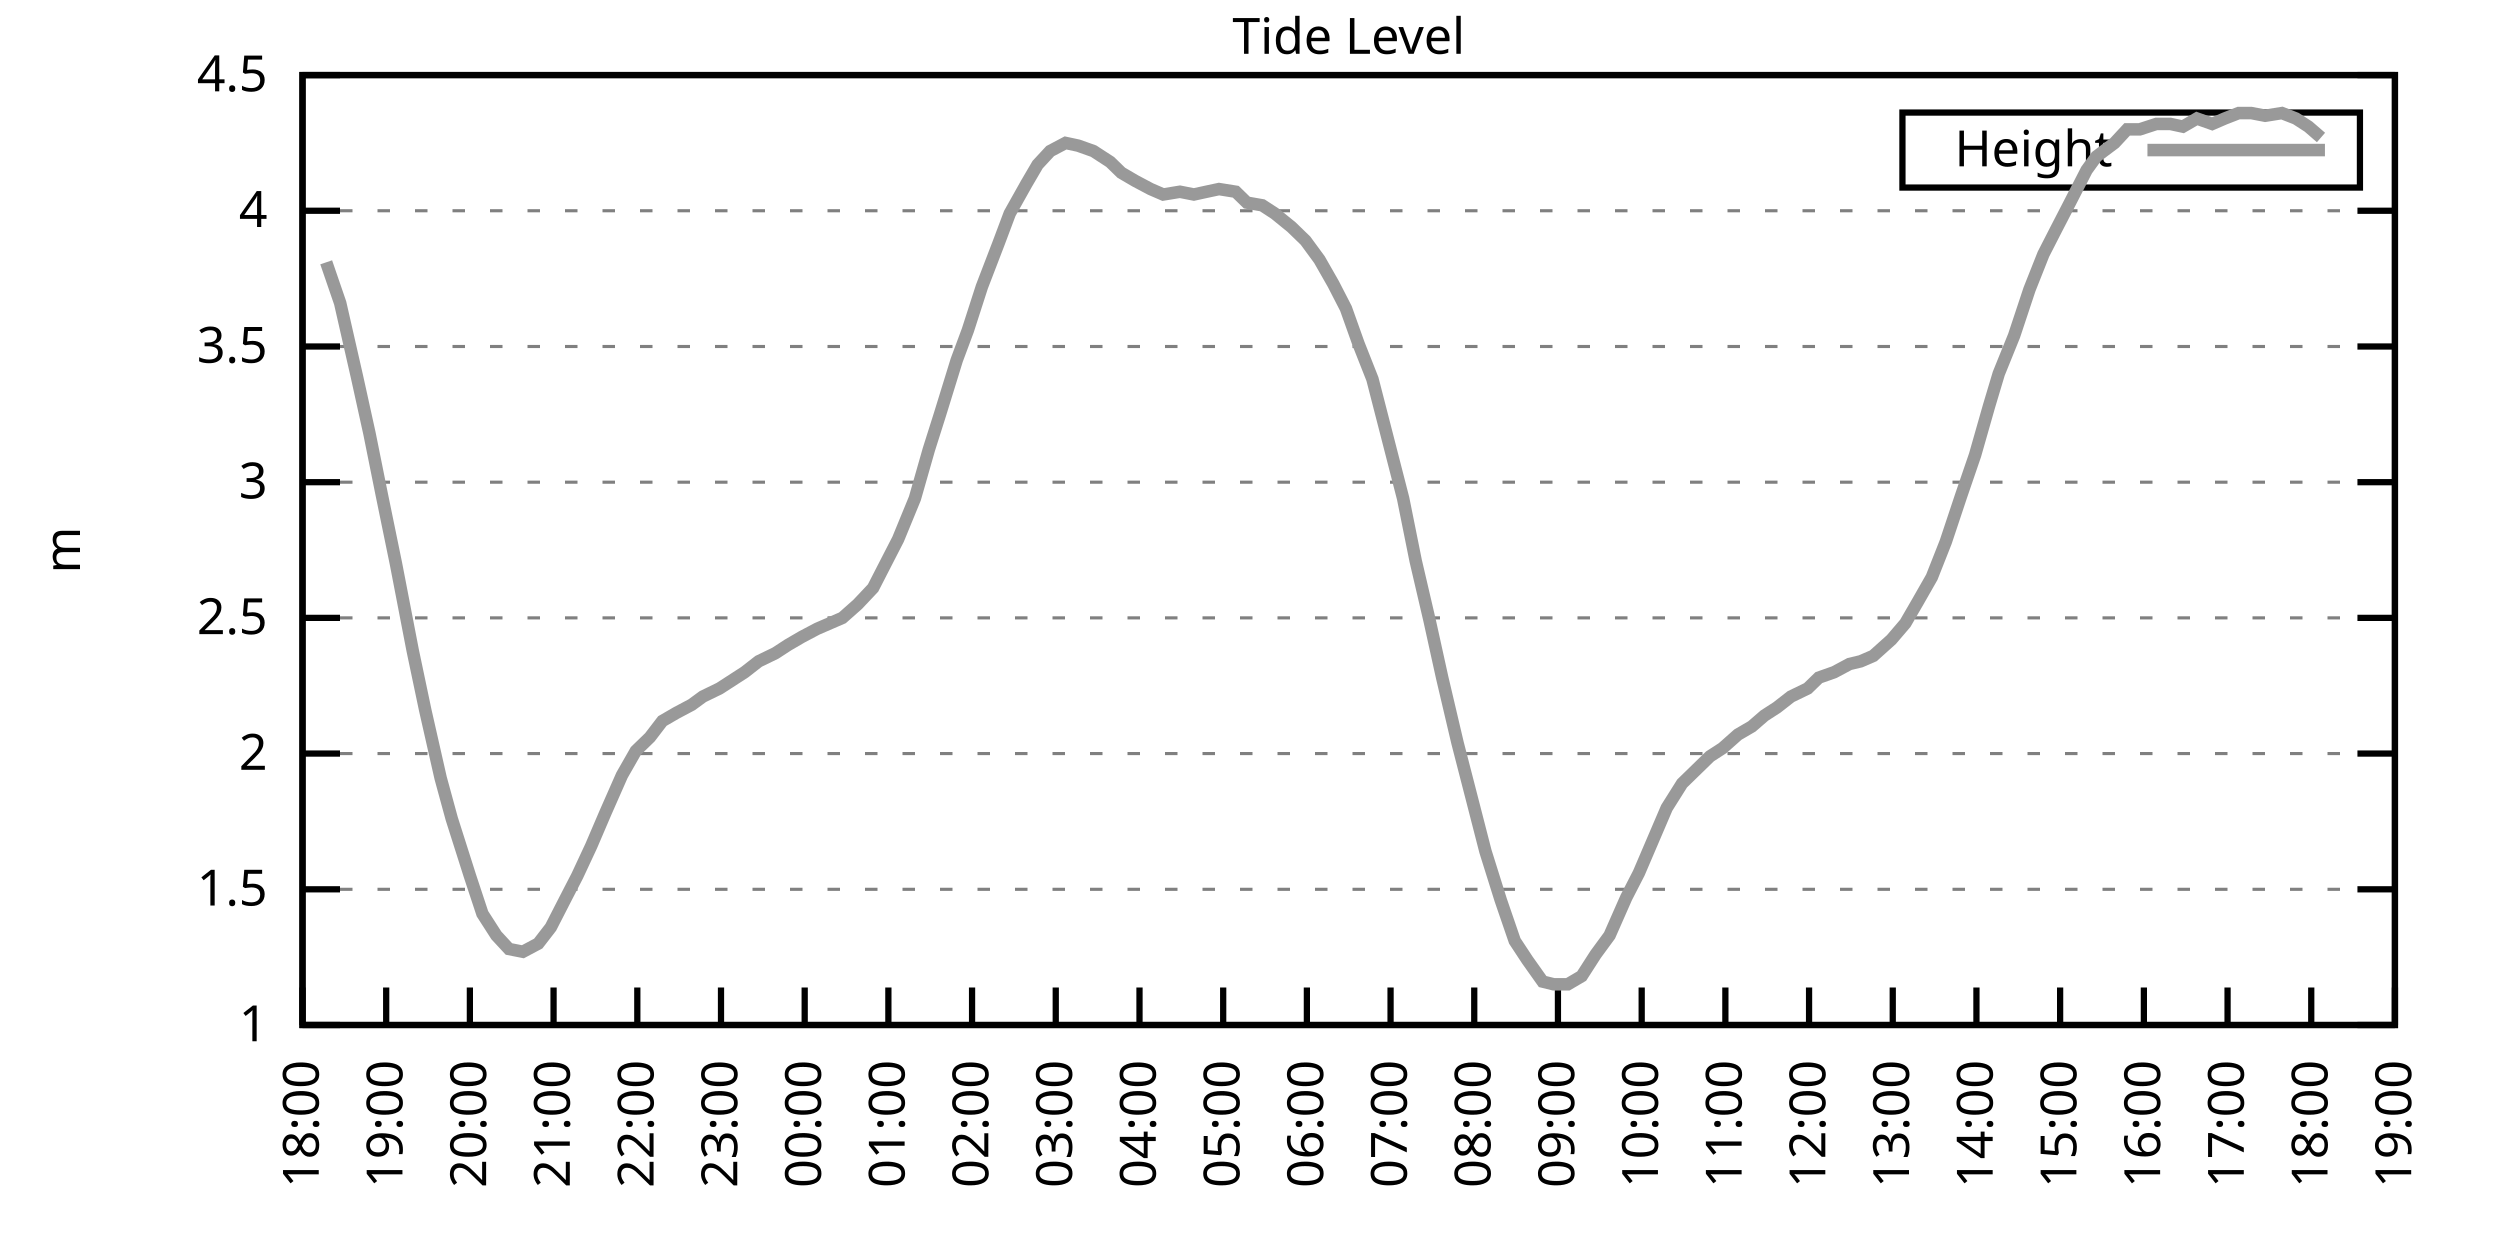
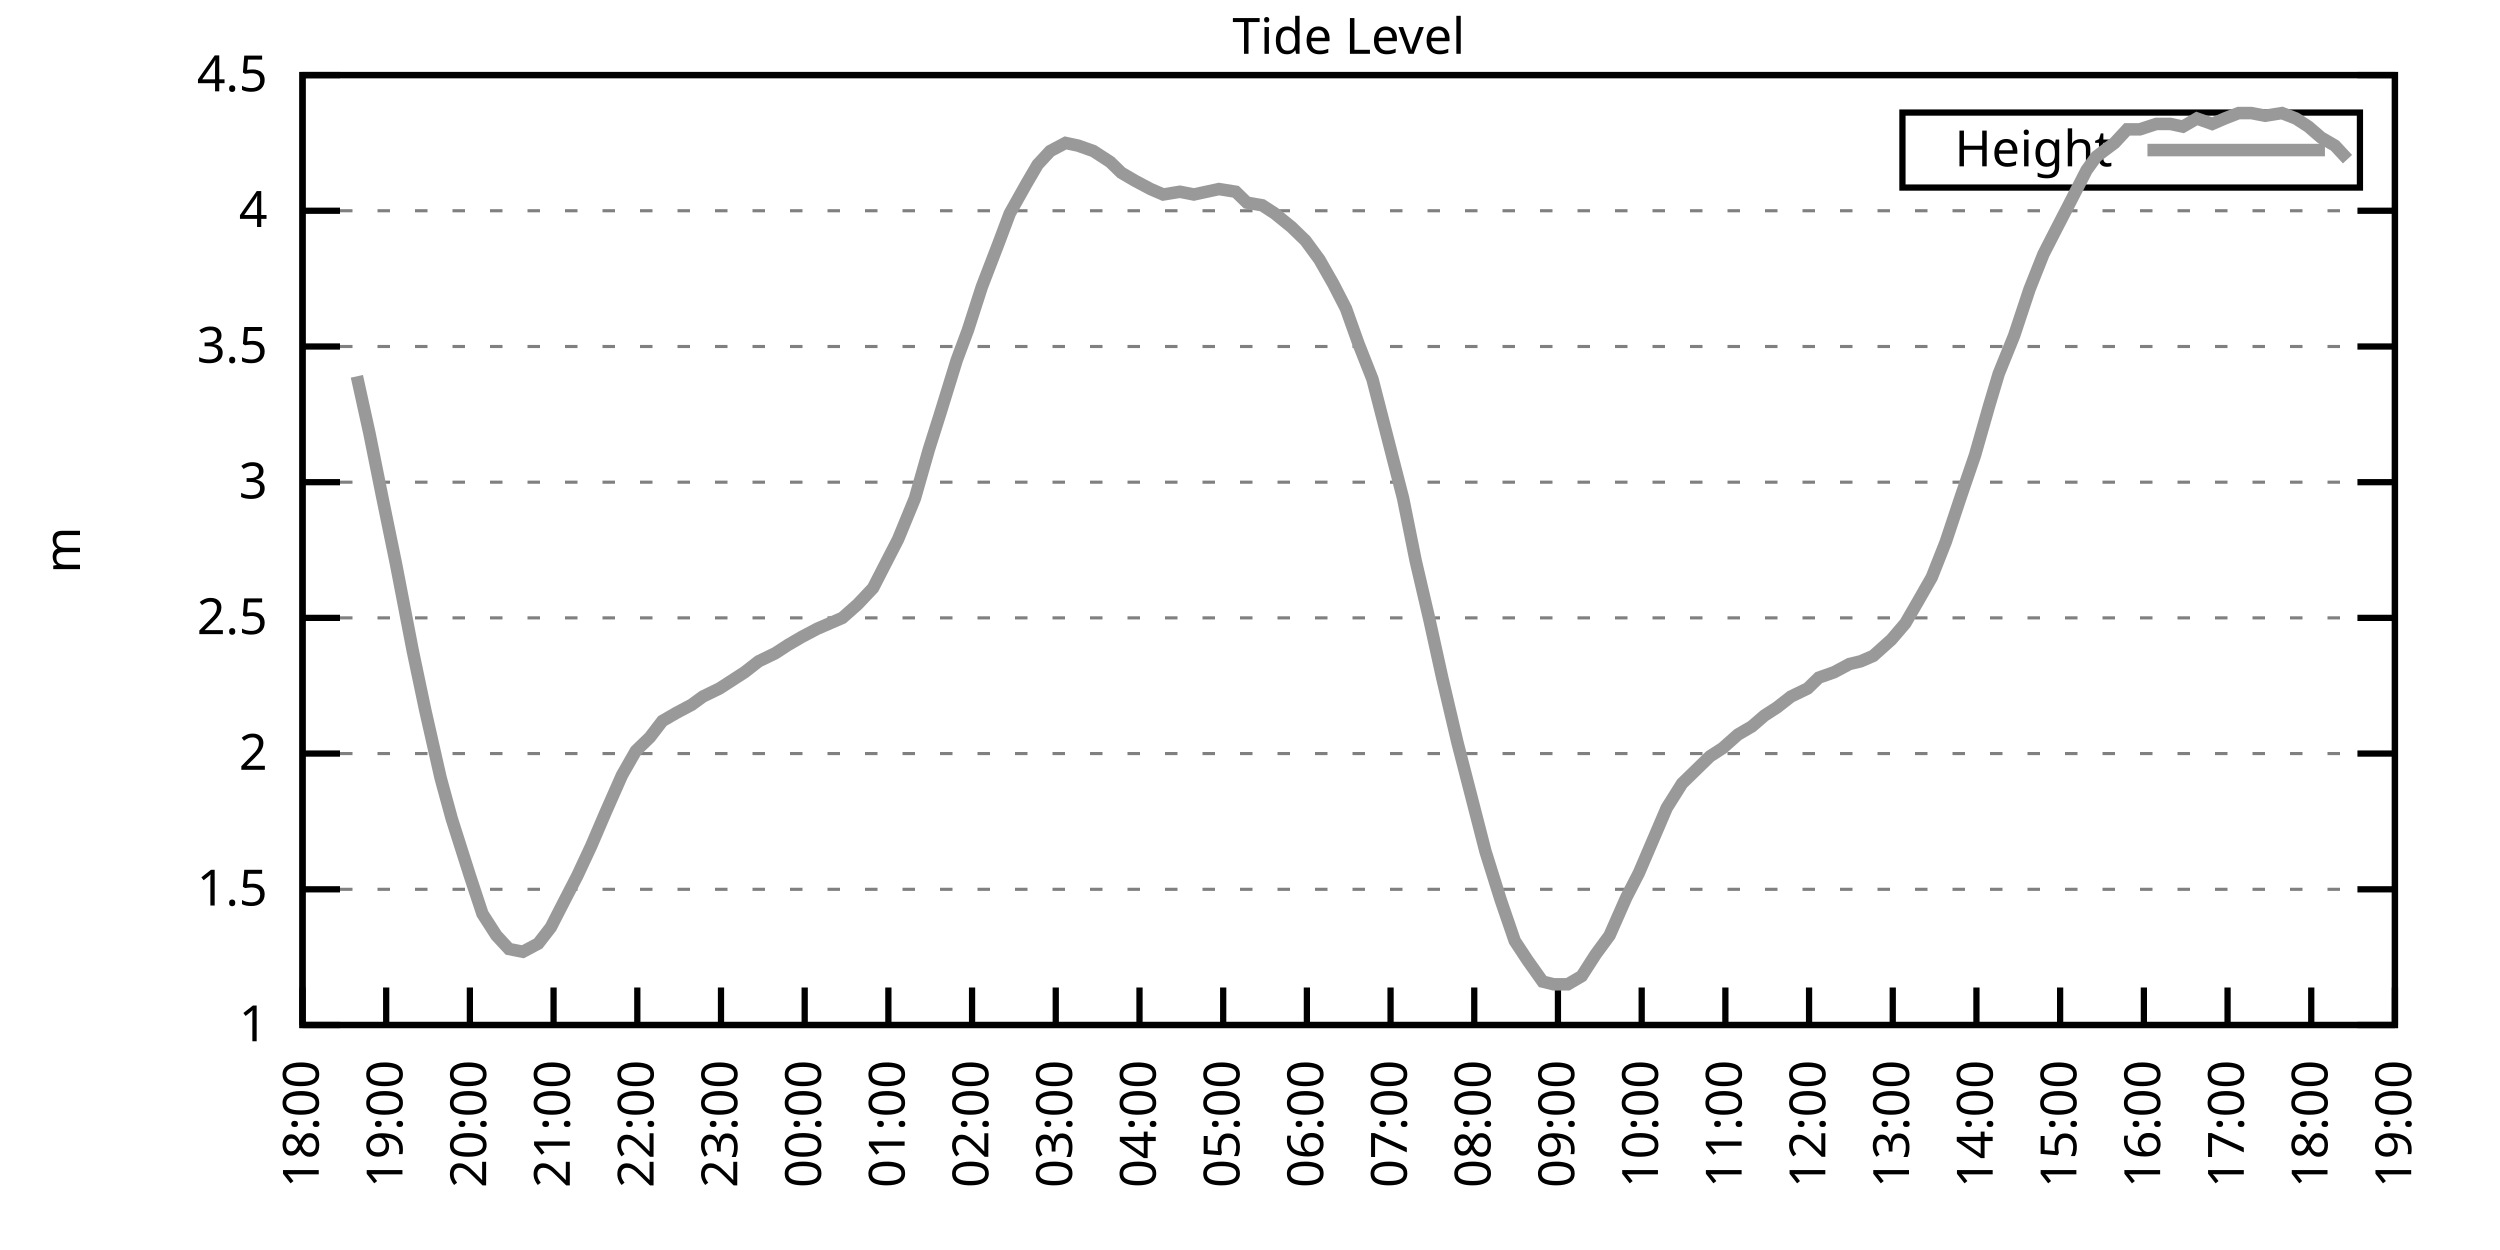
<svg xmlns="http://www.w3.org/2000/svg" xmlns:xlink="http://www.w3.org/1999/xlink" width="400" height="200" viewBox="0 0 400 200">
  <g id="gnuplot_canvas">
    <rect x="0" y="0" width="400" height="200" fill="none" />
    <defs>
      <circle id="gpDot" r="0.5" stroke-width="0.5" stroke="currentColor" />
      <path id="gpPt0" stroke-width="0.333" stroke="currentColor" d="M-1,0 h2 M0,-1 v2" />
      <path id="gpPt1" stroke-width="0.333" stroke="currentColor" d="M-1,-1 L1,1 M1,-1 L-1,1" />
      <path id="gpPt2" stroke-width="0.333" stroke="currentColor" d="M-1,0 L1,0 M0,-1 L0,1 M-1,-1 L1,1 M-1,1 L1,-1" />
      <rect id="gpPt3" stroke-width="0.333" stroke="currentColor" x="-1" y="-1" width="2" height="2" />
      <rect id="gpPt4" stroke-width="0.333" stroke="currentColor" fill="currentColor" x="-1" y="-1" width="2" height="2" />
      <circle id="gpPt5" stroke-width="0.333" stroke="currentColor" cx="0" cy="0" r="1" />
      <use xlink:href="#gpPt5" id="gpPt6" fill="currentColor" stroke="none" />
      <path id="gpPt7" stroke-width="0.333" stroke="currentColor" d="M0,-1.33 L-1.33,0.67 L1.33,0.67 z" />
      <use xlink:href="#gpPt7" id="gpPt8" fill="currentColor" stroke="none" />
      <use xlink:href="#gpPt7" id="gpPt9" stroke="currentColor" transform="rotate(180)" />
      <use xlink:href="#gpPt9" id="gpPt10" fill="currentColor" stroke="none" />
      <use xlink:href="#gpPt3" id="gpPt11" stroke="currentColor" transform="rotate(45)" />
      <use xlink:href="#gpPt11" id="gpPt12" fill="currentColor" stroke="none" />
      <path id="gpPt13" stroke-width="0.333" stroke="currentColor" d="M0,1.330 L1.265,0.411 L0.782,-1.067 L-0.782,-1.076 L-1.265,0.411 z" />
      <use xlink:href="#gpPt13" id="gpPt14" fill="currentColor" stroke="none" />
      <filter id="textbox" filterUnits="objectBoundingBox" x="0" y="0" height="1" width="1">
        <feFlood flood-color="white" flood-opacity="1" result="bgnd" />
        <feComposite in="SourceGraphic" in2="bgnd" operator="atop" />
      </filter>
      <filter id="greybox" filterUnits="objectBoundingBox" x="0" y="0" height="1" width="1">
        <feFlood flood-color="lightgrey" flood-opacity="1" result="grey" />
        <feComposite in="SourceGraphic" in2="grey" operator="atop" />
      </filter>
    </defs>
    <g fill="none" color="white" stroke="currentColor" stroke-width="1.00" stroke-linecap="butt" stroke-linejoin="miter">
</g>
    <g fill="none" color="black" stroke="currentColor" stroke-width="1.00" stroke-linecap="butt" stroke-linejoin="miter">
      <g stroke="none" shape-rendering="crispEdges">
        <polygon fill="rgb(255, 255, 255)" points="48.40,164.00 383.18,164.00 383.18,12.02 48.40,12.02 " />
      </g>
    </g>
    <g fill="none" color="black" stroke="currentColor" stroke-width="1.00" stroke-linecap="butt" stroke-linejoin="miter">
</g>
    <g fill="none" color="black" stroke="black" stroke-width="0.50" stroke-linecap="butt" stroke-linejoin="miter">
</g>
    <g fill="none" color="gray" stroke="currentColor" stroke-width="0.50" stroke-linecap="butt" stroke-linejoin="miter">
      <path stroke="gray" stroke-dasharray="2,4" class="gridline" d="M48.40,164.00 L383.19,164.00  " />
    </g>
    <g fill="none" color="gray" stroke="gray" stroke-width="1.00" stroke-linecap="butt" stroke-linejoin="miter">
</g>
    <g fill="none" color="black" stroke="currentColor" stroke-width="1.00" stroke-linecap="butt" stroke-linejoin="miter">
      <path stroke="black" d="M48.40,164.00 L54.40,164.00 M383.19,164.00 L377.19,164.00  " />
      <g transform="translate(42.80,166.60)" stroke="none" fill="black" font-family="Sans" font-size="8.00" text-anchor="end">
        <text>
          <tspan font-family="Sans"> 1</tspan>
        </text>
      </g>
    </g>
    <g fill="none" color="black" stroke="currentColor" stroke-width="1.00" stroke-linecap="butt" stroke-linejoin="miter">
</g>
    <g fill="none" color="black" stroke="black" stroke-width="0.50" stroke-linecap="butt" stroke-linejoin="miter">
</g>
    <g fill="none" color="gray" stroke="currentColor" stroke-width="0.50" stroke-linecap="butt" stroke-linejoin="miter">
      <path stroke="gray" stroke-dasharray="2,4" class="gridline" d="M48.40,142.29 L383.19,142.29  " />
    </g>
    <g fill="none" color="gray" stroke="gray" stroke-width="1.00" stroke-linecap="butt" stroke-linejoin="miter">
</g>
    <g fill="none" color="black" stroke="currentColor" stroke-width="1.00" stroke-linecap="butt" stroke-linejoin="miter">
      <path stroke="black" d="M48.40,142.29 L54.40,142.29 M383.19,142.29 L377.19,142.29  " />
      <g transform="translate(42.80,144.89)" stroke="none" fill="black" font-family="Sans" font-size="8.00" text-anchor="end">
        <text>
          <tspan font-family="Sans"> 1.5</tspan>
        </text>
      </g>
    </g>
    <g fill="none" color="black" stroke="currentColor" stroke-width="1.00" stroke-linecap="butt" stroke-linejoin="miter">
</g>
    <g fill="none" color="black" stroke="black" stroke-width="0.50" stroke-linecap="butt" stroke-linejoin="miter">
</g>
    <g fill="none" color="gray" stroke="currentColor" stroke-width="0.50" stroke-linecap="butt" stroke-linejoin="miter">
      <path stroke="gray" stroke-dasharray="2,4" class="gridline" d="M48.40,120.57 L383.19,120.57  " />
    </g>
    <g fill="none" color="gray" stroke="gray" stroke-width="1.00" stroke-linecap="butt" stroke-linejoin="miter">
</g>
    <g fill="none" color="black" stroke="currentColor" stroke-width="1.00" stroke-linecap="butt" stroke-linejoin="miter">
      <path stroke="black" d="M48.40,120.57 L54.40,120.57 M383.19,120.57 L377.19,120.57  " />
      <g transform="translate(42.80,123.17)" stroke="none" fill="black" font-family="Sans" font-size="8.00" text-anchor="end">
        <text>
          <tspan font-family="Sans"> 2</tspan>
        </text>
      </g>
    </g>
    <g fill="none" color="black" stroke="currentColor" stroke-width="1.00" stroke-linecap="butt" stroke-linejoin="miter">
</g>
    <g fill="none" color="black" stroke="black" stroke-width="0.50" stroke-linecap="butt" stroke-linejoin="miter">
</g>
    <g fill="none" color="gray" stroke="currentColor" stroke-width="0.50" stroke-linecap="butt" stroke-linejoin="miter">
      <path stroke="gray" stroke-dasharray="2,4" class="gridline" d="M48.40,98.86 L383.19,98.86  " />
    </g>
    <g fill="none" color="gray" stroke="gray" stroke-width="1.00" stroke-linecap="butt" stroke-linejoin="miter">
</g>
    <g fill="none" color="black" stroke="currentColor" stroke-width="1.00" stroke-linecap="butt" stroke-linejoin="miter">
      <path stroke="black" d="M48.40,98.86 L54.40,98.86 M383.19,98.86 L377.19,98.86  " />
      <g transform="translate(42.80,101.46)" stroke="none" fill="black" font-family="Sans" font-size="8.00" text-anchor="end">
        <text>
          <tspan font-family="Sans"> 2.5</tspan>
        </text>
      </g>
    </g>
    <g fill="none" color="black" stroke="currentColor" stroke-width="1.00" stroke-linecap="butt" stroke-linejoin="miter">
</g>
    <g fill="none" color="black" stroke="black" stroke-width="0.50" stroke-linecap="butt" stroke-linejoin="miter">
</g>
    <g fill="none" color="gray" stroke="currentColor" stroke-width="0.50" stroke-linecap="butt" stroke-linejoin="miter">
      <path stroke="gray" stroke-dasharray="2,4" class="gridline" d="M48.40,77.15 L383.19,77.15  " />
    </g>
    <g fill="none" color="gray" stroke="gray" stroke-width="1.00" stroke-linecap="butt" stroke-linejoin="miter">
</g>
    <g fill="none" color="black" stroke="currentColor" stroke-width="1.00" stroke-linecap="butt" stroke-linejoin="miter">
      <path stroke="black" d="M48.40,77.15 L54.40,77.15 M383.19,77.15 L377.19,77.15  " />
      <g transform="translate(42.80,79.75)" stroke="none" fill="black" font-family="Sans" font-size="8.00" text-anchor="end">
        <text>
          <tspan font-family="Sans"> 3</tspan>
        </text>
      </g>
    </g>
    <g fill="none" color="black" stroke="currentColor" stroke-width="1.00" stroke-linecap="butt" stroke-linejoin="miter">
</g>
    <g fill="none" color="black" stroke="black" stroke-width="0.50" stroke-linecap="butt" stroke-linejoin="miter">
</g>
    <g fill="none" color="gray" stroke="currentColor" stroke-width="0.50" stroke-linecap="butt" stroke-linejoin="miter">
      <path stroke="gray" stroke-dasharray="2,4" class="gridline" d="M48.40,55.44 L383.19,55.44  " />
    </g>
    <g fill="none" color="gray" stroke="gray" stroke-width="1.00" stroke-linecap="butt" stroke-linejoin="miter">
</g>
    <g fill="none" color="black" stroke="currentColor" stroke-width="1.00" stroke-linecap="butt" stroke-linejoin="miter">
      <path stroke="black" d="M48.40,55.44 L54.40,55.44 M383.19,55.44 L377.19,55.44  " />
      <g transform="translate(42.80,58.04)" stroke="none" fill="black" font-family="Sans" font-size="8.00" text-anchor="end">
        <text>
          <tspan font-family="Sans"> 3.5</tspan>
        </text>
      </g>
    </g>
    <g fill="none" color="black" stroke="currentColor" stroke-width="1.00" stroke-linecap="butt" stroke-linejoin="miter">
</g>
    <g fill="none" color="black" stroke="black" stroke-width="0.50" stroke-linecap="butt" stroke-linejoin="miter">
</g>
    <g fill="none" color="gray" stroke="currentColor" stroke-width="0.50" stroke-linecap="butt" stroke-linejoin="miter">
      <path stroke="gray" stroke-dasharray="2,4" class="gridline" d="M48.40,33.72 L383.19,33.72  " />
    </g>
    <g fill="none" color="gray" stroke="gray" stroke-width="1.00" stroke-linecap="butt" stroke-linejoin="miter">
</g>
    <g fill="none" color="black" stroke="currentColor" stroke-width="1.00" stroke-linecap="butt" stroke-linejoin="miter">
      <path stroke="black" d="M48.40,33.72 L54.40,33.72 M383.19,33.72 L377.19,33.72  " />
      <g transform="translate(42.80,36.32)" stroke="none" fill="black" font-family="Sans" font-size="8.00" text-anchor="end">
        <text>
          <tspan font-family="Sans"> 4</tspan>
        </text>
      </g>
    </g>
    <g fill="none" color="black" stroke="currentColor" stroke-width="1.00" stroke-linecap="butt" stroke-linejoin="miter">
</g>
    <g fill="none" color="black" stroke="black" stroke-width="0.50" stroke-linecap="butt" stroke-linejoin="miter">
</g>
    <g fill="none" color="gray" stroke="currentColor" stroke-width="0.50" stroke-linecap="butt" stroke-linejoin="miter">
      <path stroke="gray" stroke-dasharray="2,4" class="gridline" d="M48.40,12.01 L383.19,12.01  " />
    </g>
    <g fill="none" color="gray" stroke="gray" stroke-width="1.00" stroke-linecap="butt" stroke-linejoin="miter">
</g>
    <g fill="none" color="black" stroke="currentColor" stroke-width="1.00" stroke-linecap="butt" stroke-linejoin="miter">
      <path stroke="black" d="M48.40,12.01 L54.40,12.01 M383.19,12.01 L377.19,12.01  " />
      <g transform="translate(42.80,14.61)" stroke="none" fill="black" font-family="Sans" font-size="8.00" text-anchor="end">
        <text>
          <tspan font-family="Sans"> 4.5</tspan>
        </text>
      </g>
    </g>
    <g fill="none" color="black" stroke="currentColor" stroke-width="1.00" stroke-linecap="butt" stroke-linejoin="miter">
      <path stroke="black" d="M48.40,164.00 L48.40,158.00  " />
      <g transform="translate(51.00,169.60) rotate(270.00)" stroke="none" fill="black" font-family="Sans" font-size="8.00" text-anchor="end">
        <text>
          <tspan font-family="Sans">18:00</tspan>
        </text>
      </g>
    </g>
    <g fill="none" color="black" stroke="currentColor" stroke-width="1.00" stroke-linecap="butt" stroke-linejoin="miter">
      <path stroke="black" d="M61.79,164.00 L61.79,158.00  " />
      <g transform="translate(64.39,169.60) rotate(270.00)" stroke="none" fill="black" font-family="Sans" font-size="8.00" text-anchor="end">
        <text>
          <tspan font-family="Sans">19:00</tspan>
        </text>
      </g>
    </g>
    <g fill="none" color="black" stroke="currentColor" stroke-width="1.00" stroke-linecap="butt" stroke-linejoin="miter">
      <path stroke="black" d="M75.18,164.00 L75.18,158.00  " />
      <g transform="translate(77.78,169.60) rotate(270.00)" stroke="none" fill="black" font-family="Sans" font-size="8.00" text-anchor="end">
        <text>
          <tspan font-family="Sans">20:00</tspan>
        </text>
      </g>
    </g>
    <g fill="none" color="black" stroke="currentColor" stroke-width="1.00" stroke-linecap="butt" stroke-linejoin="miter">
      <path stroke="black" d="M88.57,164.00 L88.57,158.00  " />
      <g transform="translate(91.17,169.60) rotate(270.00)" stroke="none" fill="black" font-family="Sans" font-size="8.00" text-anchor="end">
        <text>
          <tspan font-family="Sans">21:00</tspan>
        </text>
      </g>
    </g>
    <g fill="none" color="black" stroke="currentColor" stroke-width="1.00" stroke-linecap="butt" stroke-linejoin="miter">
      <path stroke="black" d="M101.97,164.00 L101.97,158.00  " />
      <g transform="translate(104.57,169.60) rotate(270.00)" stroke="none" fill="black" font-family="Sans" font-size="8.00" text-anchor="end">
        <text>
          <tspan font-family="Sans">22:00</tspan>
        </text>
      </g>
    </g>
    <g fill="none" color="black" stroke="currentColor" stroke-width="1.00" stroke-linecap="butt" stroke-linejoin="miter">
      <path stroke="black" d="M115.36,164.00 L115.36,158.00  " />
      <g transform="translate(117.96,169.60) rotate(270.00)" stroke="none" fill="black" font-family="Sans" font-size="8.00" text-anchor="end">
        <text>
          <tspan font-family="Sans">23:00</tspan>
        </text>
      </g>
    </g>
    <g fill="none" color="black" stroke="currentColor" stroke-width="1.00" stroke-linecap="butt" stroke-linejoin="miter">
      <path stroke="black" d="M128.75,164.00 L128.75,158.00  " />
      <g transform="translate(131.35,169.60) rotate(270.00)" stroke="none" fill="black" font-family="Sans" font-size="8.00" text-anchor="end">
        <text>
          <tspan font-family="Sans">00:00</tspan>
        </text>
      </g>
    </g>
    <g fill="none" color="black" stroke="currentColor" stroke-width="1.00" stroke-linecap="butt" stroke-linejoin="miter">
      <path stroke="black" d="M142.14,164.00 L142.14,158.00  " />
      <g transform="translate(144.74,169.60) rotate(270.00)" stroke="none" fill="black" font-family="Sans" font-size="8.00" text-anchor="end">
        <text>
          <tspan font-family="Sans">01:00</tspan>
        </text>
      </g>
    </g>
    <g fill="none" color="black" stroke="currentColor" stroke-width="1.00" stroke-linecap="butt" stroke-linejoin="miter">
      <path stroke="black" d="M155.53,164.00 L155.53,158.00  " />
      <g transform="translate(158.13,169.60) rotate(270.00)" stroke="none" fill="black" font-family="Sans" font-size="8.00" text-anchor="end">
        <text>
          <tspan font-family="Sans">02:00</tspan>
        </text>
      </g>
    </g>
    <g fill="none" color="black" stroke="currentColor" stroke-width="1.00" stroke-linecap="butt" stroke-linejoin="miter">
      <path stroke="black" d="M168.92,164.00 L168.92,158.00  " />
      <g transform="translate(171.52,169.60) rotate(270.00)" stroke="none" fill="black" font-family="Sans" font-size="8.00" text-anchor="end">
        <text>
          <tspan font-family="Sans">03:00</tspan>
        </text>
      </g>
    </g>
    <g fill="none" color="black" stroke="currentColor" stroke-width="1.00" stroke-linecap="butt" stroke-linejoin="miter">
      <path stroke="black" d="M182.32,164.00 L182.32,158.00  " />
      <g transform="translate(184.92,169.60) rotate(270.00)" stroke="none" fill="black" font-family="Sans" font-size="8.00" text-anchor="end">
        <text>
          <tspan font-family="Sans">04:00</tspan>
        </text>
      </g>
    </g>
    <g fill="none" color="black" stroke="currentColor" stroke-width="1.00" stroke-linecap="butt" stroke-linejoin="miter">
      <path stroke="black" d="M195.71,164.00 L195.71,158.00  " />
      <g transform="translate(198.31,169.60) rotate(270.00)" stroke="none" fill="black" font-family="Sans" font-size="8.00" text-anchor="end">
        <text>
          <tspan font-family="Sans">05:00</tspan>
        </text>
      </g>
    </g>
    <g fill="none" color="black" stroke="currentColor" stroke-width="1.00" stroke-linecap="butt" stroke-linejoin="miter">
      <path stroke="black" d="M209.10,164.00 L209.10,158.00  " />
      <g transform="translate(211.70,169.60) rotate(270.00)" stroke="none" fill="black" font-family="Sans" font-size="8.00" text-anchor="end">
        <text>
          <tspan font-family="Sans">06:00</tspan>
        </text>
      </g>
    </g>
    <g fill="none" color="black" stroke="currentColor" stroke-width="1.00" stroke-linecap="butt" stroke-linejoin="miter">
      <path stroke="black" d="M222.49,164.00 L222.49,158.00  " />
      <g transform="translate(225.09,169.60) rotate(270.00)" stroke="none" fill="black" font-family="Sans" font-size="8.00" text-anchor="end">
        <text>
          <tspan font-family="Sans">07:00</tspan>
        </text>
      </g>
    </g>
    <g fill="none" color="black" stroke="currentColor" stroke-width="1.00" stroke-linecap="butt" stroke-linejoin="miter">
      <path stroke="black" d="M235.88,164.00 L235.88,158.00  " />
      <g transform="translate(238.48,169.60) rotate(270.00)" stroke="none" fill="black" font-family="Sans" font-size="8.00" text-anchor="end">
        <text>
          <tspan font-family="Sans">08:00</tspan>
        </text>
      </g>
    </g>
    <g fill="none" color="black" stroke="currentColor" stroke-width="1.00" stroke-linecap="butt" stroke-linejoin="miter">
      <path stroke="black" d="M249.27,164.00 L249.27,158.00  " />
      <g transform="translate(251.87,169.60) rotate(270.00)" stroke="none" fill="black" font-family="Sans" font-size="8.00" text-anchor="end">
        <text>
          <tspan font-family="Sans">09:00</tspan>
        </text>
      </g>
    </g>
    <g fill="none" color="black" stroke="currentColor" stroke-width="1.00" stroke-linecap="butt" stroke-linejoin="miter">
      <path stroke="black" d="M262.67,164.00 L262.67,158.00  " />
      <g transform="translate(265.27,169.60) rotate(270.00)" stroke="none" fill="black" font-family="Sans" font-size="8.00" text-anchor="end">
        <text>
          <tspan font-family="Sans">10:00</tspan>
        </text>
      </g>
    </g>
    <g fill="none" color="black" stroke="currentColor" stroke-width="1.00" stroke-linecap="butt" stroke-linejoin="miter">
      <path stroke="black" d="M276.06,164.00 L276.06,158.00  " />
      <g transform="translate(278.66,169.60) rotate(270.00)" stroke="none" fill="black" font-family="Sans" font-size="8.00" text-anchor="end">
        <text>
          <tspan font-family="Sans">11:00</tspan>
        </text>
      </g>
    </g>
    <g fill="none" color="black" stroke="currentColor" stroke-width="1.00" stroke-linecap="butt" stroke-linejoin="miter">
      <path stroke="black" d="M289.45,164.00 L289.45,158.00  " />
      <g transform="translate(292.05,169.60) rotate(270.00)" stroke="none" fill="black" font-family="Sans" font-size="8.00" text-anchor="end">
        <text>
          <tspan font-family="Sans">12:00</tspan>
        </text>
      </g>
    </g>
    <g fill="none" color="black" stroke="currentColor" stroke-width="1.00" stroke-linecap="butt" stroke-linejoin="miter">
      <path stroke="black" d="M302.84,164.00 L302.84,158.00  " />
      <g transform="translate(305.44,169.60) rotate(270.00)" stroke="none" fill="black" font-family="Sans" font-size="8.00" text-anchor="end">
        <text>
          <tspan font-family="Sans">13:00</tspan>
        </text>
      </g>
    </g>
    <g fill="none" color="black" stroke="currentColor" stroke-width="1.00" stroke-linecap="butt" stroke-linejoin="miter">
      <path stroke="black" d="M316.23,164.00 L316.23,158.00  " />
      <g transform="translate(318.83,169.60) rotate(270.00)" stroke="none" fill="black" font-family="Sans" font-size="8.00" text-anchor="end">
        <text>
          <tspan font-family="Sans">14:00</tspan>
        </text>
      </g>
    </g>
    <g fill="none" color="black" stroke="currentColor" stroke-width="1.00" stroke-linecap="butt" stroke-linejoin="miter">
      <path stroke="black" d="M329.62,164.00 L329.62,158.00  " />
      <g transform="translate(332.22,169.60) rotate(270.00)" stroke="none" fill="black" font-family="Sans" font-size="8.00" text-anchor="end">
        <text>
          <tspan font-family="Sans">15:00</tspan>
        </text>
      </g>
    </g>
    <g fill="none" color="black" stroke="currentColor" stroke-width="1.00" stroke-linecap="butt" stroke-linejoin="miter">
      <path stroke="black" d="M343.02,164.00 L343.02,158.00  " />
      <g transform="translate(345.62,169.60) rotate(270.00)" stroke="none" fill="black" font-family="Sans" font-size="8.00" text-anchor="end">
        <text>
          <tspan font-family="Sans">16:00</tspan>
        </text>
      </g>
    </g>
    <g fill="none" color="black" stroke="currentColor" stroke-width="1.00" stroke-linecap="butt" stroke-linejoin="miter">
      <path stroke="black" d="M356.41,164.00 L356.41,158.00  " />
      <g transform="translate(359.01,169.60) rotate(270.00)" stroke="none" fill="black" font-family="Sans" font-size="8.00" text-anchor="end">
        <text>
          <tspan font-family="Sans">17:00</tspan>
        </text>
      </g>
    </g>
    <g fill="none" color="black" stroke="currentColor" stroke-width="1.00" stroke-linecap="butt" stroke-linejoin="miter">
      <path stroke="black" d="M369.80,164.00 L369.80,158.00  " />
      <g transform="translate(372.40,169.60) rotate(270.00)" stroke="none" fill="black" font-family="Sans" font-size="8.00" text-anchor="end">
        <text>
          <tspan font-family="Sans">18:00</tspan>
        </text>
      </g>
    </g>
    <g fill="none" color="black" stroke="currentColor" stroke-width="1.00" stroke-linecap="butt" stroke-linejoin="miter">
      <path stroke="black" d="M383.19,164.00 L383.19,158.00  " />
      <g transform="translate(385.79,169.60) rotate(270.00)" stroke="none" fill="black" font-family="Sans" font-size="8.00" text-anchor="end">
        <text>
          <tspan font-family="Sans">19:00</tspan>
        </text>
      </g>
    </g>
    <g fill="none" color="black" stroke="currentColor" stroke-width="1.00" stroke-linecap="butt" stroke-linejoin="miter">
</g>
    <g fill="none" color="black" stroke="currentColor" stroke-width="1.00" stroke-linecap="butt" stroke-linejoin="miter">
      <path stroke="black" d="M48.40,12.01 L48.40,164.00 L383.19,164.00 L383.19,12.01 L48.40,12.01 Z  " />
    </g>
    <g fill="none" color="black" stroke="currentColor" stroke-width="1.00" stroke-linecap="butt" stroke-linejoin="miter">
</g>
    <g fill="none" color="black" stroke="currentColor" stroke-width="1.00" stroke-linecap="butt" stroke-linejoin="miter">
      <path stroke="black" d="M304.39,30.01 L304.39,18.01 L377.59,18.01 L377.59,30.01 L304.39,30.01 Z  " />
    </g>
    <g id="Tide_level_plot_1">
      <g fill="none" color="white" stroke="black" stroke-width="2.00" stroke-linecap="butt" stroke-linejoin="miter">
</g>
      <g fill="none" color="black" stroke="currentColor" stroke-width="2.00" stroke-linecap="butt" stroke-linejoin="miter">
        <g transform="translate(337.99,26.61)" stroke="none" fill="black" font-family="Sans" font-size="8.00" text-anchor="end">
          <text>
            <tspan font-family="Sans">Height</tspan>
          </text>
        </g>
      </g>
      <g fill="none" color="black" stroke="currentColor" stroke-width="2.00" stroke-linecap="butt" stroke-linejoin="miter">
-         <path stroke="rgb(153, 153, 153)" d="M343.59,24.01 L371.99,24.01 M52.19,41.97 L54.43,48.49 L57.10,60.21 L59.11,69.33 L61.12,79.32 L63.35,90.18   L66.03,104.07 L68.04,113.63 L70.50,124.48 L72.28,131.00 L75.18,140.12 L77.19,146.20 L79.42,149.67 L81.43,151.84   L83.66,152.28 L86.12,150.97 L88.13,148.37 L90.58,143.59 L92.37,140.12 L94.60,135.34 L96.83,130.13 L99.51,124.05   L101.74,120.14 L103.98,117.97 L105.98,115.36 L108.22,114.06 L110.67,112.76 L112.46,111.45 L115.13,110.15 L117.14,108.85   L119.15,107.55 L121.38,105.81 L124.06,104.51 L126.07,103.20 L128.30,101.90 L130.76,100.60 L132.77,99.73 L134.78,98.86   L137.23,96.69 L139.69,94.08 L141.69,90.18 L143.70,86.27 L146.38,79.75 L148.61,71.94 L150.40,66.29 L153.08,57.61   L154.86,52.83 L157.10,45.88 L159.77,38.93 L161.56,34.16 L164.24,29.38 L166.02,26.34 L168.03,24.17 L170.49,22.87   L172.50,23.30 L174.95,24.17 L177.63,25.91 L179.41,27.64 L181.65,28.95 L184.10,30.25 L186.11,31.12 L188.79,30.68   L191.02,31.12 L193.03,30.68 L195.04,30.25 L197.72,30.68 L199.50,32.42 L201.96,32.85 L203.97,34.16 L206.64,36.33   L208.88,38.50 L211.11,41.54 L213.34,45.45 L215.35,49.36 L217.36,55.00 L219.59,60.65 L221.60,68.46 L224.50,79.75   L226.51,89.74 L228.74,99.30 L230.75,108.42 L233.20,118.84 L235.66,128.39 L237.67,136.21 L240.12,144.02 L242.36,150.54   L244.36,153.58 L246.82,157.05 L248.60,157.49 L250.84,157.49 L253.07,156.18 L255.30,152.71 L257.53,149.67 L260.21,143.59   L262.22,139.68 L264.45,134.47 L266.68,129.26 L269.14,125.35 L271.37,123.18 L273.60,121.01 L275.61,119.71 L278.07,117.53   L280.30,116.23 L282.31,114.49 L284.32,113.19 L286.55,111.45 L289.23,110.15 L291.01,108.42 L293.47,107.55 L295.92,106.24   L297.71,105.81 L299.72,104.94 L302.62,102.34 L304.85,99.73 L306.86,96.26 L309.09,92.35 L311.32,86.70 L313.78,79.32   L316.01,72.81 L318.24,64.99 L319.80,59.78 L322.26,53.70 L324.71,46.32 L326.95,40.67 L328.95,36.76 L331.19,32.42   L333.86,27.21 L335.43,25.04 L338.33,22.87 L340.34,20.70 L342.35,20.70 L345.02,19.83 L347.26,19.83 L349.26,20.26   L351.50,18.96 L353.95,19.83 L355.96,18.96 L358.19,18.09 L360.20,18.09 L362.43,18.52 L365.11,18.09 L367.34,18.96   L369.35,20.26 L371.36,22.00  " />
+         <path stroke="rgb(153, 153, 153)" d="M343.59,24.01 L371.99,24.01 M57.10,60.21 L59.11,69.33 L61.12,79.32 L63.35,90.18 L66.03,104.07 L68.04,113.63   L70.50,124.48 L72.28,131.00 L75.18,140.12 L77.19,146.20 L79.42,149.67 L81.43,151.84 L83.66,152.28 L86.12,150.97   L88.13,148.37 L90.58,143.59 L92.37,140.12 L94.60,135.34 L96.83,130.13 L99.51,124.05 L101.74,120.14 L103.98,117.97   L105.98,115.36 L108.22,114.06 L110.67,112.76 L112.46,111.45 L115.13,110.15 L117.14,108.85 L119.15,107.55 L121.38,105.81   L124.06,104.51 L126.07,103.20 L128.30,101.90 L130.76,100.60 L132.77,99.73 L134.78,98.86 L137.23,96.69 L139.69,94.08   L141.69,90.18 L143.70,86.27 L146.38,79.75 L148.61,71.94 L150.40,66.29 L153.08,57.61 L154.86,52.83 L157.10,45.88   L159.77,38.93 L161.56,34.16 L164.24,29.38 L166.02,26.34 L168.03,24.17 L170.49,22.87 L172.50,23.30 L174.95,24.17   L177.63,25.91 L179.41,27.64 L181.65,28.95 L184.10,30.25 L186.11,31.12 L188.79,30.68 L191.02,31.12 L193.03,30.68   L195.04,30.25 L197.72,30.68 L199.50,32.42 L201.96,32.85 L203.97,34.16 L206.64,36.33 L208.88,38.50 L211.11,41.54   L213.34,45.45 L215.35,49.36 L217.36,55.00 L219.59,60.65 L221.60,68.46 L224.50,79.75 L226.51,89.74 L228.74,99.30   L230.75,108.42 L233.20,118.84 L235.66,128.39 L237.67,136.21 L240.12,144.02 L242.36,150.54 L244.36,153.58 L246.82,157.05   L248.60,157.49 L250.84,157.49 L253.07,156.18 L255.30,152.71 L257.53,149.67 L260.21,143.59 L262.22,139.68 L264.45,134.47   L266.68,129.26 L269.14,125.35 L271.37,123.18 L273.60,121.01 L275.61,119.71 L278.07,117.53 L280.30,116.23 L282.31,114.49   L284.32,113.19 L286.55,111.45 L289.23,110.15 L291.01,108.42 L293.47,107.55 L295.92,106.24 L297.71,105.81 L299.72,104.94   L302.62,102.34 L304.85,99.73 L306.86,96.26 L309.09,92.35 L311.32,86.70 L313.78,79.32 L316.01,72.81 L318.24,64.99   L319.80,59.78 L322.26,53.70 L324.71,46.32 L326.95,40.67 L328.95,36.76 L331.19,32.42 L333.86,27.21 L335.43,25.04   L338.33,22.87 L340.34,20.70 L342.35,20.70 L345.02,19.83 L347.26,19.83 L349.26,20.26 L351.50,18.96 L353.95,19.83   L355.96,18.96 L358.19,18.09 L360.20,18.09 L362.43,18.52 L365.11,18.09 L367.34,18.96 L369.35,20.26 L371.36,22.00   L373.59,23.30 L375.60,25.47  " />
      </g>
    </g>
    <g fill="none" color="black" stroke="currentColor" stroke-width="2.00" stroke-linecap="butt" stroke-linejoin="miter">
</g>
    <g fill="none" color="black" stroke="black" stroke-width="1.00" stroke-linecap="butt" stroke-linejoin="miter">
</g>
    <g fill="none" color="black" stroke="currentColor" stroke-width="1.00" stroke-linecap="butt" stroke-linejoin="miter">
      <path stroke="black" d="M48.40,12.01 L48.40,164.00 L383.19,164.00 L383.19,12.01 L48.40,12.01 Z  " />
      <g transform="translate(12.80,88.01) rotate(270.00)" stroke="none" fill="black" font-family="Sans" font-size="8.00" text-anchor="middle">
        <text>
          <tspan font-family="Sans">m</tspan>
        </text>
      </g>
    </g>
    <g fill="none" color="black" stroke="currentColor" stroke-width="1.00" stroke-linecap="butt" stroke-linejoin="miter">
</g>
    <g fill="none" color="black" stroke="currentColor" stroke-width="1.00" stroke-linecap="butt" stroke-linejoin="miter">
      <g transform="translate(215.79,8.61)" stroke="none" fill="black" font-family="Sans" font-size="8.00" text-anchor="middle">
        <text>
          <tspan font-family="Sans">Tide Level</tspan>
        </text>
      </g>
    </g>
    <g fill="none" color="black" stroke="currentColor" stroke-width="1.00" stroke-linecap="butt" stroke-linejoin="miter">
</g>
  </g>
</svg>
